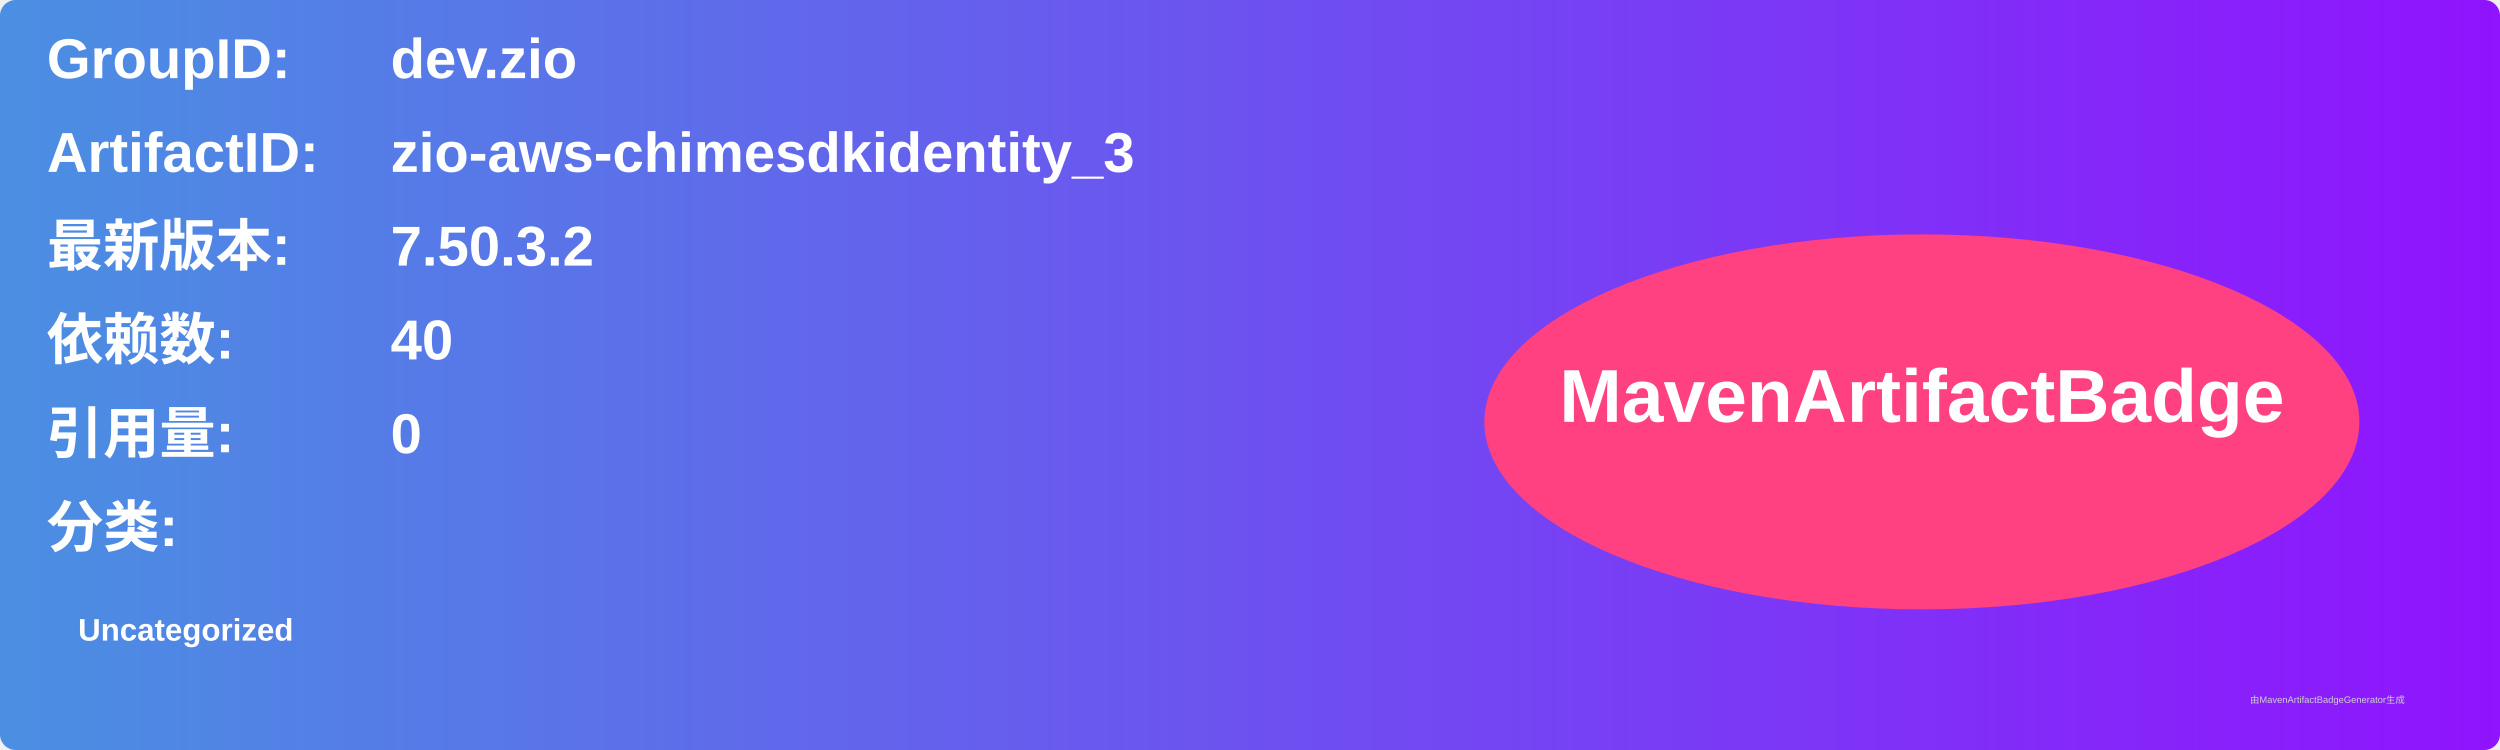
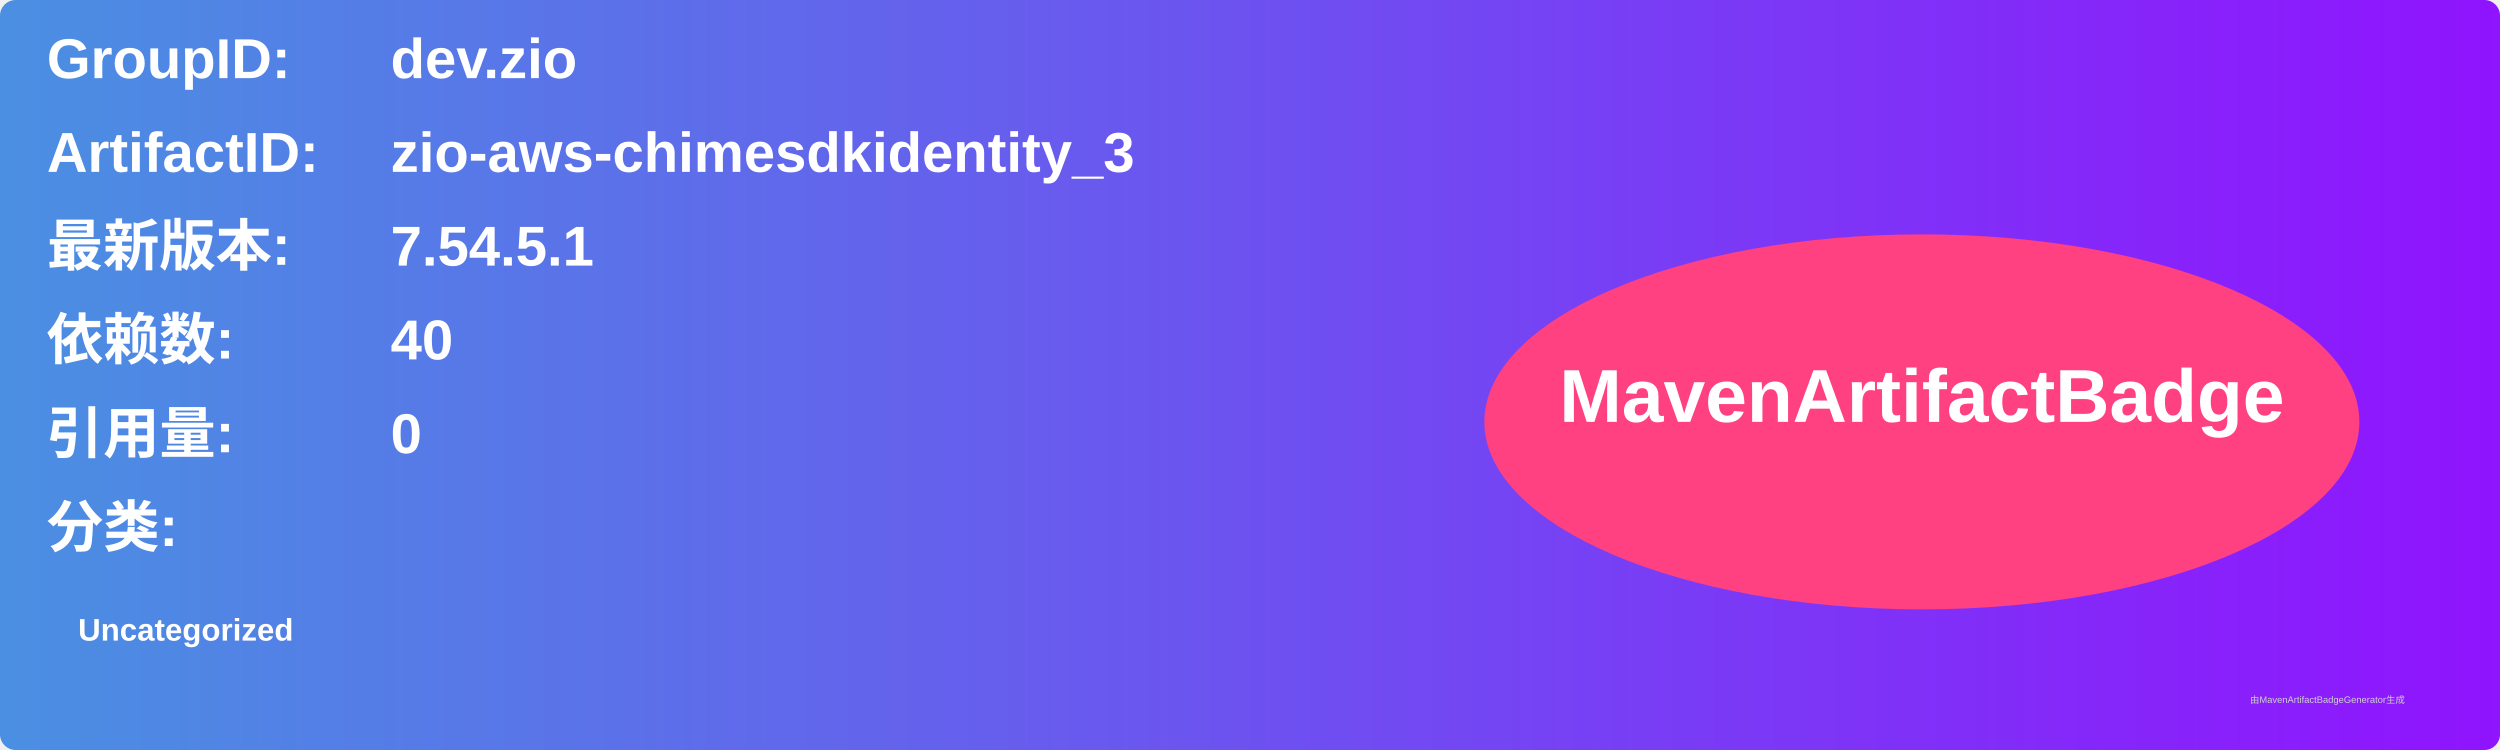
<svg xmlns="http://www.w3.org/2000/svg" width="800" height="240" viewBox="0 0 800 240">
  <linearGradient id="grad" x1="0%" y1="0%" x2="100%" y2="0%">
    <stop offset="0%" stop-color="#4a90e2" />
    <stop offset="100%" stop-color="#9013fe" />
  </linearGradient>
  <rect width="100%" height="100%" rx="5" ry="5" fill="url(#grad)" />
  <g transform="translate(15, 15)">
    <text x="0" y="10" font-family="Arial" font-size="18" fill="white" font-weight="bold" width="260">GroupID:</text>
    <text x="110" y="10" font-family="Arial" font-size="18" fill="white" font-weight="bold" width="460">dev.zio</text>
    <text x="0" y="40" font-family="Arial" font-size="18" fill="white" font-weight="bold" width="260">ArtifactID:</text>
    <text x="110" y="40" font-family="Arial" font-size="18" fill="white" font-weight="bold" width="460">zio-aws-chimesdkidentity_3</text>
    <text x="0" y="70" font-family="Arial" font-size="18" fill="white" font-weight="bold">最新版本:</text>
    <text x="110" y="70" font-family="Arial" font-size="18" fill="white" font-weight="bold">
-       <tspan font-weight="bold">7.50.3.2</tspan>
+       <tspan font-weight="bold">7.54.5.1</tspan>
    </text>
    <text x="0" y="100" font-family="Arial" font-size="18" fill="white" font-weight="bold">依赖数: </text>
    <text x="110" y="100" font-family="Arial" font-size="18" fill="white">
      <tspan font-weight="bold">40</tspan>
    </text>
    <text x="0" y="130" font-family="Arial" font-size="18" fill="white" font-weight="bold">引用量: </text>
    <text x="110" y="130" font-family="Arial" font-size="18" fill="white">
      <tspan font-weight="bold">0</tspan>
    </text>
    <text x="0" y="160" font-family="Arial" font-size="18" fill="white" font-weight="bold">分类:</text>
    <text x="10" y="190" font-family="Arial" font-size="10" fill="white">
      <tspan font-weight="bold">Uncategorized</tspan>
    </text>
    <ellipse cx="600" cy="120" rx="140" ry="60" fill="#ff4081" />
    <text x="600" y="120" text-anchor="middle" font-family="Arial" font-size="24" fill="white" font-weight="bold">MavenArtifactBadge</text>
  </g>
  <text x="720" y="225" font-family="Arial" font-size="3" fill="#d0d0d0">由MavenArtifactBadgeGenerator生成</text>
</svg>
